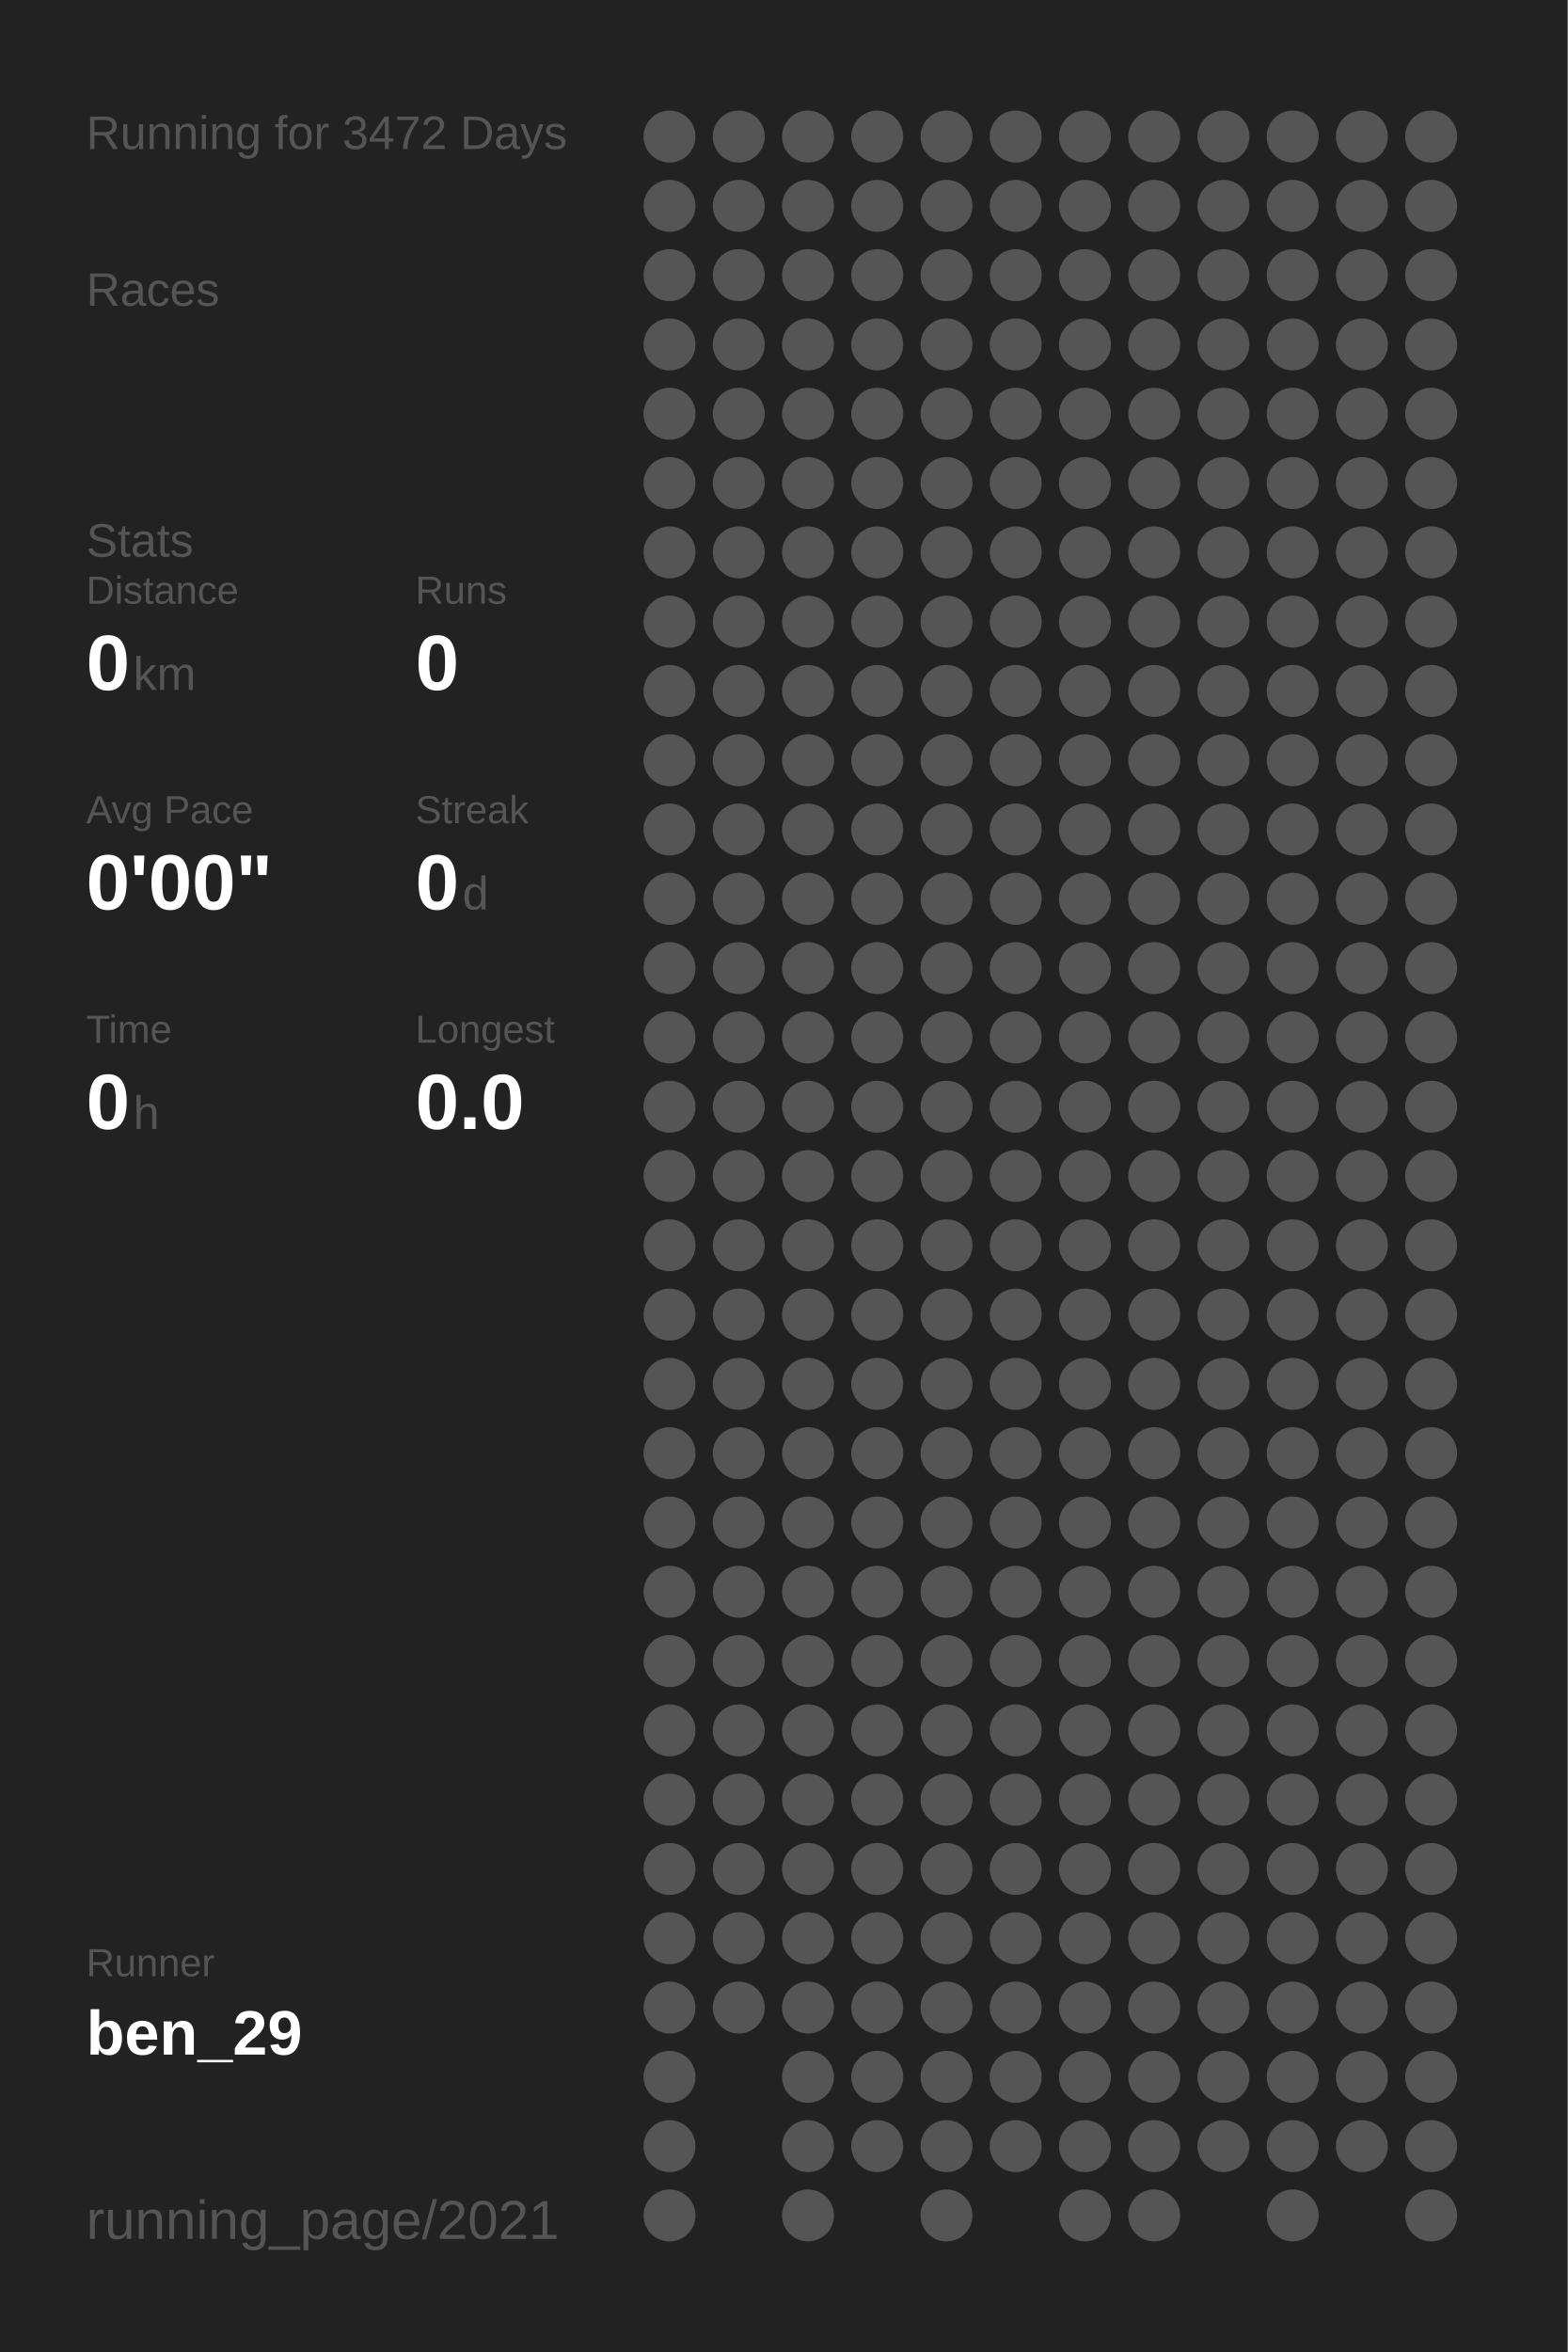
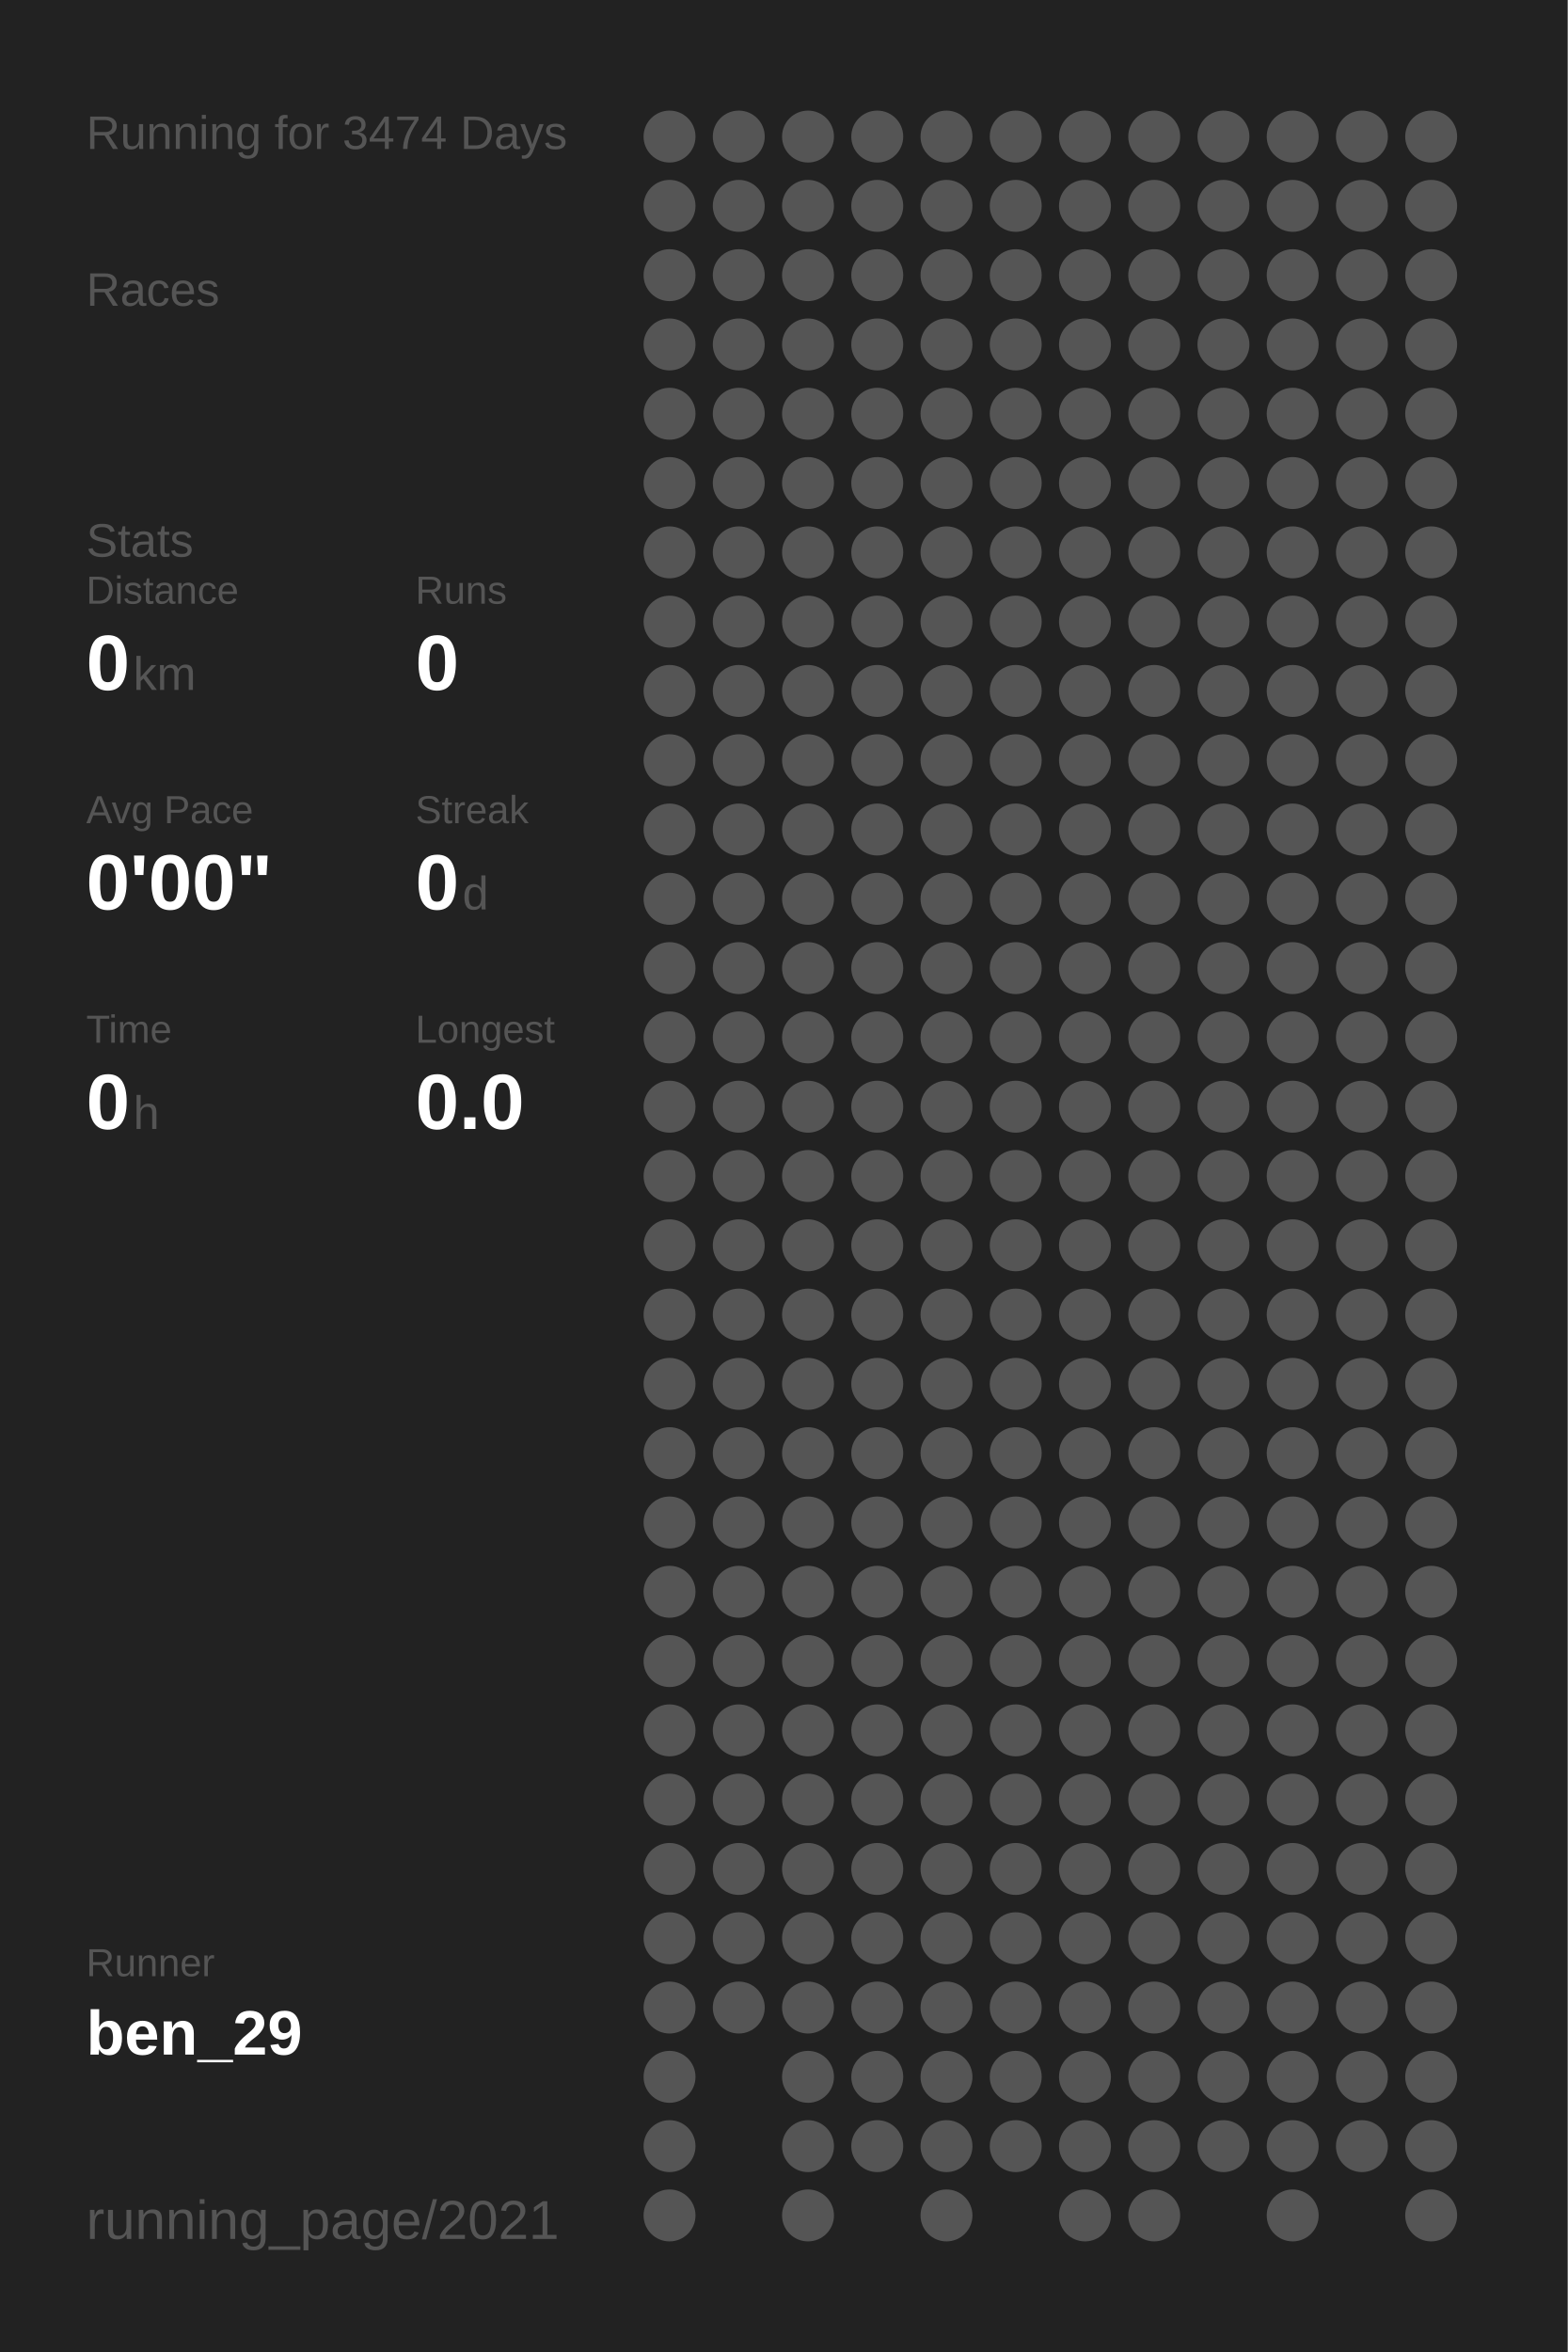
<svg xmlns="http://www.w3.org/2000/svg" baseProfile="full" height="300mm" version="1.1" viewBox="0,0,200,300" width="200mm">
  <defs />
  <rect fill="#222222" height="300" width="200" x="0" y="0" />
-   <text fill="#555555" style="font-size:6px; font-family:Arial;" x="11" y="19">Running for 3472 Days</text>
+   <text fill="#555555" style="font-size:6px; font-family:Arial;" x="11" y="19">Running for 3474 Days</text>
  <text fill="#555555" style="font-size:6px; font-family:Arial;" x="11" y="39">Races</text>
  <text fill="#555555" style="font-size:6px; font-family:Arial;" x="11" y="71">Stats</text>
  <text fill="#555555" style="font-size:5px; font-family:Arial;" x="11" y="77">Distance</text>
  <text fill="#FFFFFF" style="font-size:10px; font-family:Arial; font-weight:bold;" x="11" y="88">0</text>
  <text fill="#555555" style="font-size:6px; font-family:Arial;" x="17" y="88">km</text>
  <text fill="#555555" style="font-size:5px; font-family:Arial;" x="53" y="77">Runs</text>
  <text fill="#FFFFFF" style="font-size:10px; font-family:Arial; font-weight:bold;" x="53" y="88">0</text>
  <text fill="#555555" style="font-size:5px; font-family:Arial;" x="11" y="105">Avg Pace</text>
  <text fill="#FFFFFF" style="font-size:10px; font-family:Arial; font-weight:bold;" x="11" y="116">0'00"</text>
  <text fill="#555555" style="font-size:5px; font-family:Arial;" x="53" y="105">Streak</text>
  <text fill="#FFFFFF" style="font-size:10px; font-family:Arial; font-weight:bold;" x="53" y="116">0</text>
  <text fill="#555555" style="font-size:6px; font-family:Arial;" x="59" y="116">d</text>
  <text fill="#555555" style="font-size:5px; font-family:Arial;" x="11" y="133">Time</text>
  <text fill="#FFFFFF" style="font-size:10px; font-family:Arial; font-weight:bold;" x="11" y="144">0</text>
  <text fill="#555555" style="font-size:6px; font-family:Arial;" x="17" y="144">h</text>
  <text fill="#555555" style="font-size:5px; font-family:Arial;" x="53" y="133">Longest</text>
  <text fill="#FFFFFF" style="font-size:10px; font-family:Arial; font-weight:bold;" x="53" y="144">0.0</text>
  <text fill="#555555" style="font-size:5px; font-family:Arial;" x="11" y="252.065">Runner</text>
  <text fill="#FFFFFF" style="font-size:8px; font-family:Arial; font-weight:bold;" x="11" y="262.065">ben_29</text>
  <text fill="#555555" style="font-size:7px; font-family:Arial;" x="11" y="285.581">running_page/2021</text>
  <circle cx="85.417" cy="17.419" fill="#555555" r="3.312" />
  <circle cx="85.417" cy="26.258" fill="#555555" r="3.312" />
  <circle cx="85.417" cy="35.097" fill="#555555" r="3.312" />
  <circle cx="85.417" cy="43.935" fill="#555555" r="3.312" />
  <circle cx="85.417" cy="52.774" fill="#555555" r="3.312" />
  <circle cx="85.417" cy="61.613" fill="#555555" r="3.312" />
  <circle cx="85.417" cy="70.452" fill="#555555" r="3.312" />
  <circle cx="85.417" cy="79.29" fill="#555555" r="3.312" />
  <circle cx="85.417" cy="88.129" fill="#555555" r="3.312" />
  <circle cx="85.417" cy="96.968" fill="#555555" r="3.312" />
  <circle cx="85.417" cy="105.806" fill="#555555" r="3.312" />
  <circle cx="85.417" cy="114.645" fill="#555555" r="3.312" />
  <circle cx="85.417" cy="123.484" fill="#555555" r="3.312" />
  <circle cx="85.417" cy="132.323" fill="#555555" r="3.312" />
  <circle cx="85.417" cy="141.161" fill="#555555" r="3.312" />
  <circle cx="85.417" cy="150" fill="#555555" r="3.312" />
  <circle cx="85.417" cy="158.839" fill="#555555" r="3.312" />
  <circle cx="85.417" cy="167.677" fill="#555555" r="3.312" />
  <circle cx="85.417" cy="176.516" fill="#555555" r="3.312" />
  <circle cx="85.417" cy="185.355" fill="#555555" r="3.312" />
  <circle cx="85.417" cy="194.194" fill="#555555" r="3.312" />
  <circle cx="85.417" cy="203.032" fill="#555555" r="3.312" />
  <circle cx="85.417" cy="211.871" fill="#555555" r="3.312" />
  <circle cx="85.417" cy="220.71" fill="#555555" r="3.312" />
  <circle cx="85.417" cy="229.548" fill="#555555" r="3.312" />
  <circle cx="85.417" cy="238.387" fill="#555555" r="3.312" />
  <circle cx="85.417" cy="247.226" fill="#555555" r="3.312" />
  <circle cx="85.417" cy="256.065" fill="#555555" r="3.312" />
  <circle cx="85.417" cy="264.903" fill="#555555" r="3.312" />
  <circle cx="85.417" cy="273.742" fill="#555555" r="3.312" />
  <circle cx="85.417" cy="282.581" fill="#555555" r="3.312" />
  <circle cx="94.25" cy="17.419" fill="#555555" r="3.312" />
  <circle cx="94.25" cy="26.258" fill="#555555" r="3.312" />
  <circle cx="94.25" cy="35.097" fill="#555555" r="3.312" />
  <circle cx="94.25" cy="43.935" fill="#555555" r="3.312" />
  <circle cx="94.25" cy="52.774" fill="#555555" r="3.312" />
  <circle cx="94.25" cy="61.613" fill="#555555" r="3.312" />
  <circle cx="94.25" cy="70.452" fill="#555555" r="3.312" />
  <circle cx="94.25" cy="79.29" fill="#555555" r="3.312" />
  <circle cx="94.25" cy="88.129" fill="#555555" r="3.312" />
  <circle cx="94.25" cy="96.968" fill="#555555" r="3.312" />
  <circle cx="94.25" cy="105.806" fill="#555555" r="3.312" />
  <circle cx="94.25" cy="114.645" fill="#555555" r="3.312" />
  <circle cx="94.25" cy="123.484" fill="#555555" r="3.312" />
  <circle cx="94.25" cy="132.323" fill="#555555" r="3.312" />
  <circle cx="94.25" cy="141.161" fill="#555555" r="3.312" />
  <circle cx="94.25" cy="150" fill="#555555" r="3.312" />
  <circle cx="94.25" cy="158.839" fill="#555555" r="3.312" />
  <circle cx="94.25" cy="167.677" fill="#555555" r="3.312" />
  <circle cx="94.25" cy="176.516" fill="#555555" r="3.312" />
  <circle cx="94.25" cy="185.355" fill="#555555" r="3.312" />
  <circle cx="94.25" cy="194.194" fill="#555555" r="3.312" />
  <circle cx="94.25" cy="203.032" fill="#555555" r="3.312" />
  <circle cx="94.25" cy="211.871" fill="#555555" r="3.312" />
  <circle cx="94.25" cy="220.71" fill="#555555" r="3.312" />
  <circle cx="94.25" cy="229.548" fill="#555555" r="3.312" />
  <circle cx="94.25" cy="238.387" fill="#555555" r="3.312" />
  <circle cx="94.25" cy="247.226" fill="#555555" r="3.312" />
  <circle cx="94.25" cy="256.065" fill="#555555" r="3.312" />
  <circle cx="103.083" cy="17.419" fill="#555555" r="3.312" />
  <circle cx="103.083" cy="26.258" fill="#555555" r="3.312" />
  <circle cx="103.083" cy="35.097" fill="#555555" r="3.312" />
  <circle cx="103.083" cy="43.935" fill="#555555" r="3.312" />
  <circle cx="103.083" cy="52.774" fill="#555555" r="3.312" />
  <circle cx="103.083" cy="61.613" fill="#555555" r="3.312" />
  <circle cx="103.083" cy="70.452" fill="#555555" r="3.312" />
  <circle cx="103.083" cy="79.29" fill="#555555" r="3.312" />
  <circle cx="103.083" cy="88.129" fill="#555555" r="3.312" />
  <circle cx="103.083" cy="96.968" fill="#555555" r="3.312" />
  <circle cx="103.083" cy="105.806" fill="#555555" r="3.312" />
  <circle cx="103.083" cy="114.645" fill="#555555" r="3.312" />
  <circle cx="103.083" cy="123.484" fill="#555555" r="3.312" />
  <circle cx="103.083" cy="132.323" fill="#555555" r="3.312" />
  <circle cx="103.083" cy="141.161" fill="#555555" r="3.312" />
  <circle cx="103.083" cy="150" fill="#555555" r="3.312" />
  <circle cx="103.083" cy="158.839" fill="#555555" r="3.312" />
  <circle cx="103.083" cy="167.677" fill="#555555" r="3.312" />
  <circle cx="103.083" cy="176.516" fill="#555555" r="3.312" />
  <circle cx="103.083" cy="185.355" fill="#555555" r="3.312" />
  <circle cx="103.083" cy="194.194" fill="#555555" r="3.312" />
  <circle cx="103.083" cy="203.032" fill="#555555" r="3.312" />
  <circle cx="103.083" cy="211.871" fill="#555555" r="3.312" />
  <circle cx="103.083" cy="220.71" fill="#555555" r="3.312" />
  <circle cx="103.083" cy="229.548" fill="#555555" r="3.312" />
  <circle cx="103.083" cy="238.387" fill="#555555" r="3.312" />
  <circle cx="103.083" cy="247.226" fill="#555555" r="3.312" />
  <circle cx="103.083" cy="256.065" fill="#555555" r="3.312" />
  <circle cx="103.083" cy="264.903" fill="#555555" r="3.312" />
  <circle cx="103.083" cy="273.742" fill="#555555" r="3.312" />
  <circle cx="103.083" cy="282.581" fill="#555555" r="3.312" />
  <circle cx="111.917" cy="17.419" fill="#555555" r="3.312" />
  <circle cx="111.917" cy="26.258" fill="#555555" r="3.312" />
  <circle cx="111.917" cy="35.097" fill="#555555" r="3.312" />
  <circle cx="111.917" cy="43.935" fill="#555555" r="3.312" />
  <circle cx="111.917" cy="52.774" fill="#555555" r="3.312" />
  <circle cx="111.917" cy="61.613" fill="#555555" r="3.312" />
  <circle cx="111.917" cy="70.452" fill="#555555" r="3.312" />
  <circle cx="111.917" cy="79.29" fill="#555555" r="3.312" />
  <circle cx="111.917" cy="88.129" fill="#555555" r="3.312" />
  <circle cx="111.917" cy="96.968" fill="#555555" r="3.312" />
  <circle cx="111.917" cy="105.806" fill="#555555" r="3.312" />
  <circle cx="111.917" cy="114.645" fill="#555555" r="3.312" />
  <circle cx="111.917" cy="123.484" fill="#555555" r="3.312" />
  <circle cx="111.917" cy="132.323" fill="#555555" r="3.312" />
  <circle cx="111.917" cy="141.161" fill="#555555" r="3.312" />
  <circle cx="111.917" cy="150" fill="#555555" r="3.312" />
  <circle cx="111.917" cy="158.839" fill="#555555" r="3.312" />
  <circle cx="111.917" cy="167.677" fill="#555555" r="3.312" />
  <circle cx="111.917" cy="176.516" fill="#555555" r="3.312" />
  <circle cx="111.917" cy="185.355" fill="#555555" r="3.312" />
  <circle cx="111.917" cy="194.194" fill="#555555" r="3.312" />
  <circle cx="111.917" cy="203.032" fill="#555555" r="3.312" />
  <circle cx="111.917" cy="211.871" fill="#555555" r="3.312" />
  <circle cx="111.917" cy="220.71" fill="#555555" r="3.312" />
  <circle cx="111.917" cy="229.548" fill="#555555" r="3.312" />
  <circle cx="111.917" cy="238.387" fill="#555555" r="3.312" />
  <circle cx="111.917" cy="247.226" fill="#555555" r="3.312" />
  <circle cx="111.917" cy="256.065" fill="#555555" r="3.312" />
  <circle cx="111.917" cy="264.903" fill="#555555" r="3.312" />
  <circle cx="111.917" cy="273.742" fill="#555555" r="3.312" />
  <circle cx="120.75" cy="17.419" fill="#555555" r="3.312" />
  <circle cx="120.75" cy="26.258" fill="#555555" r="3.312" />
  <circle cx="120.75" cy="35.097" fill="#555555" r="3.312" />
  <circle cx="120.75" cy="43.935" fill="#555555" r="3.312" />
  <circle cx="120.75" cy="52.774" fill="#555555" r="3.312" />
  <circle cx="120.75" cy="61.613" fill="#555555" r="3.312" />
  <circle cx="120.75" cy="70.452" fill="#555555" r="3.312" />
  <circle cx="120.75" cy="79.29" fill="#555555" r="3.312" />
  <circle cx="120.75" cy="88.129" fill="#555555" r="3.312" />
  <circle cx="120.75" cy="96.968" fill="#555555" r="3.312" />
  <circle cx="120.75" cy="105.806" fill="#555555" r="3.312" />
  <circle cx="120.75" cy="114.645" fill="#555555" r="3.312" />
  <circle cx="120.75" cy="123.484" fill="#555555" r="3.312" />
  <circle cx="120.75" cy="132.323" fill="#555555" r="3.312" />
  <circle cx="120.75" cy="141.161" fill="#555555" r="3.312" />
  <circle cx="120.75" cy="150" fill="#555555" r="3.312" />
  <circle cx="120.75" cy="158.839" fill="#555555" r="3.312" />
  <circle cx="120.75" cy="167.677" fill="#555555" r="3.312" />
  <circle cx="120.75" cy="176.516" fill="#555555" r="3.312" />
  <circle cx="120.75" cy="185.355" fill="#555555" r="3.312" />
  <circle cx="120.75" cy="194.194" fill="#555555" r="3.312" />
  <circle cx="120.75" cy="203.032" fill="#555555" r="3.312" />
  <circle cx="120.75" cy="211.871" fill="#555555" r="3.312" />
  <circle cx="120.75" cy="220.71" fill="#555555" r="3.312" />
  <circle cx="120.75" cy="229.548" fill="#555555" r="3.312" />
  <circle cx="120.75" cy="238.387" fill="#555555" r="3.312" />
  <circle cx="120.75" cy="247.226" fill="#555555" r="3.312" />
  <circle cx="120.75" cy="256.065" fill="#555555" r="3.312" />
  <circle cx="120.75" cy="264.903" fill="#555555" r="3.312" />
  <circle cx="120.75" cy="273.742" fill="#555555" r="3.312" />
  <circle cx="120.75" cy="282.581" fill="#555555" r="3.312" />
  <circle cx="129.583" cy="17.419" fill="#555555" r="3.312" />
  <circle cx="129.583" cy="26.258" fill="#555555" r="3.312" />
  <circle cx="129.583" cy="35.097" fill="#555555" r="3.312" />
  <circle cx="129.583" cy="43.935" fill="#555555" r="3.312" />
  <circle cx="129.583" cy="52.774" fill="#555555" r="3.312" />
  <circle cx="129.583" cy="61.613" fill="#555555" r="3.312" />
  <circle cx="129.583" cy="70.452" fill="#555555" r="3.312" />
  <circle cx="129.583" cy="79.29" fill="#555555" r="3.312" />
  <circle cx="129.583" cy="88.129" fill="#555555" r="3.312" />
  <circle cx="129.583" cy="96.968" fill="#555555" r="3.312" />
  <circle cx="129.583" cy="105.806" fill="#555555" r="3.312" />
  <circle cx="129.583" cy="114.645" fill="#555555" r="3.312" />
  <circle cx="129.583" cy="123.484" fill="#555555" r="3.312" />
  <circle cx="129.583" cy="132.323" fill="#555555" r="3.312" />
  <circle cx="129.583" cy="141.161" fill="#555555" r="3.312" />
  <circle cx="129.583" cy="150" fill="#555555" r="3.312" />
  <circle cx="129.583" cy="158.839" fill="#555555" r="3.312" />
  <circle cx="129.583" cy="167.677" fill="#555555" r="3.312" />
  <circle cx="129.583" cy="176.516" fill="#555555" r="3.312" />
  <circle cx="129.583" cy="185.355" fill="#555555" r="3.312" />
  <circle cx="129.583" cy="194.194" fill="#555555" r="3.312" />
  <circle cx="129.583" cy="203.032" fill="#555555" r="3.312" />
  <circle cx="129.583" cy="211.871" fill="#555555" r="3.312" />
  <circle cx="129.583" cy="220.71" fill="#555555" r="3.312" />
  <circle cx="129.583" cy="229.548" fill="#555555" r="3.312" />
  <circle cx="129.583" cy="238.387" fill="#555555" r="3.312" />
  <circle cx="129.583" cy="247.226" fill="#555555" r="3.312" />
  <circle cx="129.583" cy="256.065" fill="#555555" r="3.312" />
  <circle cx="129.583" cy="264.903" fill="#555555" r="3.312" />
  <circle cx="129.583" cy="273.742" fill="#555555" r="3.312" />
  <circle cx="138.417" cy="17.419" fill="#555555" r="3.312" />
  <circle cx="138.417" cy="26.258" fill="#555555" r="3.312" />
  <circle cx="138.417" cy="35.097" fill="#555555" r="3.312" />
  <circle cx="138.417" cy="43.935" fill="#555555" r="3.312" />
  <circle cx="138.417" cy="52.774" fill="#555555" r="3.312" />
  <circle cx="138.417" cy="61.613" fill="#555555" r="3.312" />
  <circle cx="138.417" cy="70.452" fill="#555555" r="3.312" />
  <circle cx="138.417" cy="79.29" fill="#555555" r="3.312" />
  <circle cx="138.417" cy="88.129" fill="#555555" r="3.312" />
  <circle cx="138.417" cy="96.968" fill="#555555" r="3.312" />
  <circle cx="138.417" cy="105.806" fill="#555555" r="3.312" />
  <circle cx="138.417" cy="114.645" fill="#555555" r="3.312" />
  <circle cx="138.417" cy="123.484" fill="#555555" r="3.312" />
  <circle cx="138.417" cy="132.323" fill="#555555" r="3.312" />
  <circle cx="138.417" cy="141.161" fill="#555555" r="3.312" />
  <circle cx="138.417" cy="150" fill="#555555" r="3.312" />
  <circle cx="138.417" cy="158.839" fill="#555555" r="3.312" />
  <circle cx="138.417" cy="167.677" fill="#555555" r="3.312" />
  <circle cx="138.417" cy="176.516" fill="#555555" r="3.312" />
  <circle cx="138.417" cy="185.355" fill="#555555" r="3.312" />
  <circle cx="138.417" cy="194.194" fill="#555555" r="3.312" />
  <circle cx="138.417" cy="203.032" fill="#555555" r="3.312" />
  <circle cx="138.417" cy="211.871" fill="#555555" r="3.312" />
  <circle cx="138.417" cy="220.71" fill="#555555" r="3.312" />
  <circle cx="138.417" cy="229.548" fill="#555555" r="3.312" />
  <circle cx="138.417" cy="238.387" fill="#555555" r="3.312" />
  <circle cx="138.417" cy="247.226" fill="#555555" r="3.312" />
  <circle cx="138.417" cy="256.065" fill="#555555" r="3.312" />
  <circle cx="138.417" cy="264.903" fill="#555555" r="3.312" />
  <circle cx="138.417" cy="273.742" fill="#555555" r="3.312" />
  <circle cx="138.417" cy="282.581" fill="#555555" r="3.312" />
  <circle cx="147.25" cy="17.419" fill="#555555" r="3.312" />
  <circle cx="147.25" cy="26.258" fill="#555555" r="3.312" />
  <circle cx="147.25" cy="35.097" fill="#555555" r="3.312" />
  <circle cx="147.25" cy="43.935" fill="#555555" r="3.312" />
  <circle cx="147.25" cy="52.774" fill="#555555" r="3.312" />
  <circle cx="147.25" cy="61.613" fill="#555555" r="3.312" />
  <circle cx="147.25" cy="70.452" fill="#555555" r="3.312" />
  <circle cx="147.25" cy="79.29" fill="#555555" r="3.312" />
  <circle cx="147.25" cy="88.129" fill="#555555" r="3.312" />
  <circle cx="147.25" cy="96.968" fill="#555555" r="3.312" />
  <circle cx="147.25" cy="105.806" fill="#555555" r="3.312" />
  <circle cx="147.25" cy="114.645" fill="#555555" r="3.312" />
  <circle cx="147.25" cy="123.484" fill="#555555" r="3.312" />
  <circle cx="147.25" cy="132.323" fill="#555555" r="3.312" />
  <circle cx="147.25" cy="141.161" fill="#555555" r="3.312" />
  <circle cx="147.25" cy="150" fill="#555555" r="3.312" />
  <circle cx="147.25" cy="158.839" fill="#555555" r="3.312" />
  <circle cx="147.25" cy="167.677" fill="#555555" r="3.312" />
  <circle cx="147.25" cy="176.516" fill="#555555" r="3.312" />
  <circle cx="147.25" cy="185.355" fill="#555555" r="3.312" />
  <circle cx="147.25" cy="194.194" fill="#555555" r="3.312" />
  <circle cx="147.25" cy="203.032" fill="#555555" r="3.312" />
  <circle cx="147.25" cy="211.871" fill="#555555" r="3.312" />
  <circle cx="147.25" cy="220.71" fill="#555555" r="3.312" />
  <circle cx="147.25" cy="229.548" fill="#555555" r="3.312" />
  <circle cx="147.25" cy="238.387" fill="#555555" r="3.312" />
  <circle cx="147.25" cy="247.226" fill="#555555" r="3.312" />
  <circle cx="147.25" cy="256.065" fill="#555555" r="3.312" />
  <circle cx="147.25" cy="264.903" fill="#555555" r="3.312" />
  <circle cx="147.25" cy="273.742" fill="#555555" r="3.312" />
  <circle cx="147.25" cy="282.581" fill="#555555" r="3.312" />
  <circle cx="156.083" cy="17.419" fill="#555555" r="3.312" />
  <circle cx="156.083" cy="26.258" fill="#555555" r="3.312" />
  <circle cx="156.083" cy="35.097" fill="#555555" r="3.312" />
  <circle cx="156.083" cy="43.935" fill="#555555" r="3.312" />
  <circle cx="156.083" cy="52.774" fill="#555555" r="3.312" />
  <circle cx="156.083" cy="61.613" fill="#555555" r="3.312" />
  <circle cx="156.083" cy="70.452" fill="#555555" r="3.312" />
  <circle cx="156.083" cy="79.29" fill="#555555" r="3.312" />
  <circle cx="156.083" cy="88.129" fill="#555555" r="3.312" />
  <circle cx="156.083" cy="96.968" fill="#555555" r="3.312" />
  <circle cx="156.083" cy="105.806" fill="#555555" r="3.312" />
  <circle cx="156.083" cy="114.645" fill="#555555" r="3.312" />
  <circle cx="156.083" cy="123.484" fill="#555555" r="3.312" />
  <circle cx="156.083" cy="132.323" fill="#555555" r="3.312" />
  <circle cx="156.083" cy="141.161" fill="#555555" r="3.312" />
  <circle cx="156.083" cy="150" fill="#555555" r="3.312" />
  <circle cx="156.083" cy="158.839" fill="#555555" r="3.312" />
  <circle cx="156.083" cy="167.677" fill="#555555" r="3.312" />
  <circle cx="156.083" cy="176.516" fill="#555555" r="3.312" />
  <circle cx="156.083" cy="185.355" fill="#555555" r="3.312" />
  <circle cx="156.083" cy="194.194" fill="#555555" r="3.312" />
  <circle cx="156.083" cy="203.032" fill="#555555" r="3.312" />
  <circle cx="156.083" cy="211.871" fill="#555555" r="3.312" />
  <circle cx="156.083" cy="220.71" fill="#555555" r="3.312" />
  <circle cx="156.083" cy="229.548" fill="#555555" r="3.312" />
  <circle cx="156.083" cy="238.387" fill="#555555" r="3.312" />
  <circle cx="156.083" cy="247.226" fill="#555555" r="3.312" />
  <circle cx="156.083" cy="256.065" fill="#555555" r="3.312" />
  <circle cx="156.083" cy="264.903" fill="#555555" r="3.312" />
  <circle cx="156.083" cy="273.742" fill="#555555" r="3.312" />
  <circle cx="164.917" cy="17.419" fill="#555555" r="3.312" />
  <circle cx="164.917" cy="26.258" fill="#555555" r="3.312" />
  <circle cx="164.917" cy="35.097" fill="#555555" r="3.312" />
  <circle cx="164.917" cy="43.935" fill="#555555" r="3.312" />
  <circle cx="164.917" cy="52.774" fill="#555555" r="3.312" />
  <circle cx="164.917" cy="61.613" fill="#555555" r="3.312" />
  <circle cx="164.917" cy="70.452" fill="#555555" r="3.312" />
  <circle cx="164.917" cy="79.29" fill="#555555" r="3.312" />
  <circle cx="164.917" cy="88.129" fill="#555555" r="3.312" />
  <circle cx="164.917" cy="96.968" fill="#555555" r="3.312" />
  <circle cx="164.917" cy="105.806" fill="#555555" r="3.312" />
  <circle cx="164.917" cy="114.645" fill="#555555" r="3.312" />
  <circle cx="164.917" cy="123.484" fill="#555555" r="3.312" />
  <circle cx="164.917" cy="132.323" fill="#555555" r="3.312" />
  <circle cx="164.917" cy="141.161" fill="#555555" r="3.312" />
  <circle cx="164.917" cy="150" fill="#555555" r="3.312" />
  <circle cx="164.917" cy="158.839" fill="#555555" r="3.312" />
  <circle cx="164.917" cy="167.677" fill="#555555" r="3.312" />
  <circle cx="164.917" cy="176.516" fill="#555555" r="3.312" />
  <circle cx="164.917" cy="185.355" fill="#555555" r="3.312" />
  <circle cx="164.917" cy="194.194" fill="#555555" r="3.312" />
  <circle cx="164.917" cy="203.032" fill="#555555" r="3.312" />
  <circle cx="164.917" cy="211.871" fill="#555555" r="3.312" />
  <circle cx="164.917" cy="220.71" fill="#555555" r="3.312" />
  <circle cx="164.917" cy="229.548" fill="#555555" r="3.312" />
  <circle cx="164.917" cy="238.387" fill="#555555" r="3.312" />
  <circle cx="164.917" cy="247.226" fill="#555555" r="3.312" />
  <circle cx="164.917" cy="256.065" fill="#555555" r="3.312" />
  <circle cx="164.917" cy="264.903" fill="#555555" r="3.312" />
  <circle cx="164.917" cy="273.742" fill="#555555" r="3.312" />
  <circle cx="164.917" cy="282.581" fill="#555555" r="3.312" />
  <circle cx="173.75" cy="17.419" fill="#555555" r="3.312" />
  <circle cx="173.75" cy="26.258" fill="#555555" r="3.312" />
  <circle cx="173.75" cy="35.097" fill="#555555" r="3.312" />
  <circle cx="173.75" cy="43.935" fill="#555555" r="3.312" />
  <circle cx="173.75" cy="52.774" fill="#555555" r="3.312" />
  <circle cx="173.75" cy="61.613" fill="#555555" r="3.312" />
  <circle cx="173.75" cy="70.452" fill="#555555" r="3.312" />
  <circle cx="173.75" cy="79.29" fill="#555555" r="3.312" />
  <circle cx="173.75" cy="88.129" fill="#555555" r="3.312" />
  <circle cx="173.75" cy="96.968" fill="#555555" r="3.312" />
  <circle cx="173.75" cy="105.806" fill="#555555" r="3.312" />
  <circle cx="173.75" cy="114.645" fill="#555555" r="3.312" />
  <circle cx="173.75" cy="123.484" fill="#555555" r="3.312" />
  <circle cx="173.75" cy="132.323" fill="#555555" r="3.312" />
  <circle cx="173.75" cy="141.161" fill="#555555" r="3.312" />
  <circle cx="173.75" cy="150" fill="#555555" r="3.312" />
  <circle cx="173.75" cy="158.839" fill="#555555" r="3.312" />
  <circle cx="173.75" cy="167.677" fill="#555555" r="3.312" />
  <circle cx="173.75" cy="176.516" fill="#555555" r="3.312" />
  <circle cx="173.75" cy="185.355" fill="#555555" r="3.312" />
  <circle cx="173.75" cy="194.194" fill="#555555" r="3.312" />
  <circle cx="173.75" cy="203.032" fill="#555555" r="3.312" />
  <circle cx="173.75" cy="211.871" fill="#555555" r="3.312" />
  <circle cx="173.75" cy="220.71" fill="#555555" r="3.312" />
  <circle cx="173.75" cy="229.548" fill="#555555" r="3.312" />
  <circle cx="173.75" cy="238.387" fill="#555555" r="3.312" />
  <circle cx="173.75" cy="247.226" fill="#555555" r="3.312" />
  <circle cx="173.75" cy="256.065" fill="#555555" r="3.312" />
  <circle cx="173.75" cy="264.903" fill="#555555" r="3.312" />
  <circle cx="173.75" cy="273.742" fill="#555555" r="3.312" />
  <circle cx="182.583" cy="17.419" fill="#555555" r="3.312" />
  <circle cx="182.583" cy="26.258" fill="#555555" r="3.312" />
  <circle cx="182.583" cy="35.097" fill="#555555" r="3.312" />
  <circle cx="182.583" cy="43.935" fill="#555555" r="3.312" />
  <circle cx="182.583" cy="52.774" fill="#555555" r="3.312" />
  <circle cx="182.583" cy="61.613" fill="#555555" r="3.312" />
  <circle cx="182.583" cy="70.452" fill="#555555" r="3.312" />
  <circle cx="182.583" cy="79.29" fill="#555555" r="3.312" />
  <circle cx="182.583" cy="88.129" fill="#555555" r="3.312" />
  <circle cx="182.583" cy="96.968" fill="#555555" r="3.312" />
  <circle cx="182.583" cy="105.806" fill="#555555" r="3.312" />
  <circle cx="182.583" cy="114.645" fill="#555555" r="3.312" />
  <circle cx="182.583" cy="123.484" fill="#555555" r="3.312" />
  <circle cx="182.583" cy="132.323" fill="#555555" r="3.312" />
  <circle cx="182.583" cy="141.161" fill="#555555" r="3.312" />
  <circle cx="182.583" cy="150" fill="#555555" r="3.312" />
  <circle cx="182.583" cy="158.839" fill="#555555" r="3.312" />
  <circle cx="182.583" cy="167.677" fill="#555555" r="3.312" />
  <circle cx="182.583" cy="176.516" fill="#555555" r="3.312" />
  <circle cx="182.583" cy="185.355" fill="#555555" r="3.312" />
  <circle cx="182.583" cy="194.194" fill="#555555" r="3.312" />
  <circle cx="182.583" cy="203.032" fill="#555555" r="3.312" />
  <circle cx="182.583" cy="211.871" fill="#555555" r="3.312" />
  <circle cx="182.583" cy="220.71" fill="#555555" r="3.312" />
  <circle cx="182.583" cy="229.548" fill="#555555" r="3.312" />
  <circle cx="182.583" cy="238.387" fill="#555555" r="3.312" />
  <circle cx="182.583" cy="247.226" fill="#555555" r="3.312" />
  <circle cx="182.583" cy="256.065" fill="#555555" r="3.312" />
  <circle cx="182.583" cy="264.903" fill="#555555" r="3.312" />
  <circle cx="182.583" cy="273.742" fill="#555555" r="3.312" />
  <circle cx="182.583" cy="282.581" fill="#555555" r="3.312" />
</svg>
